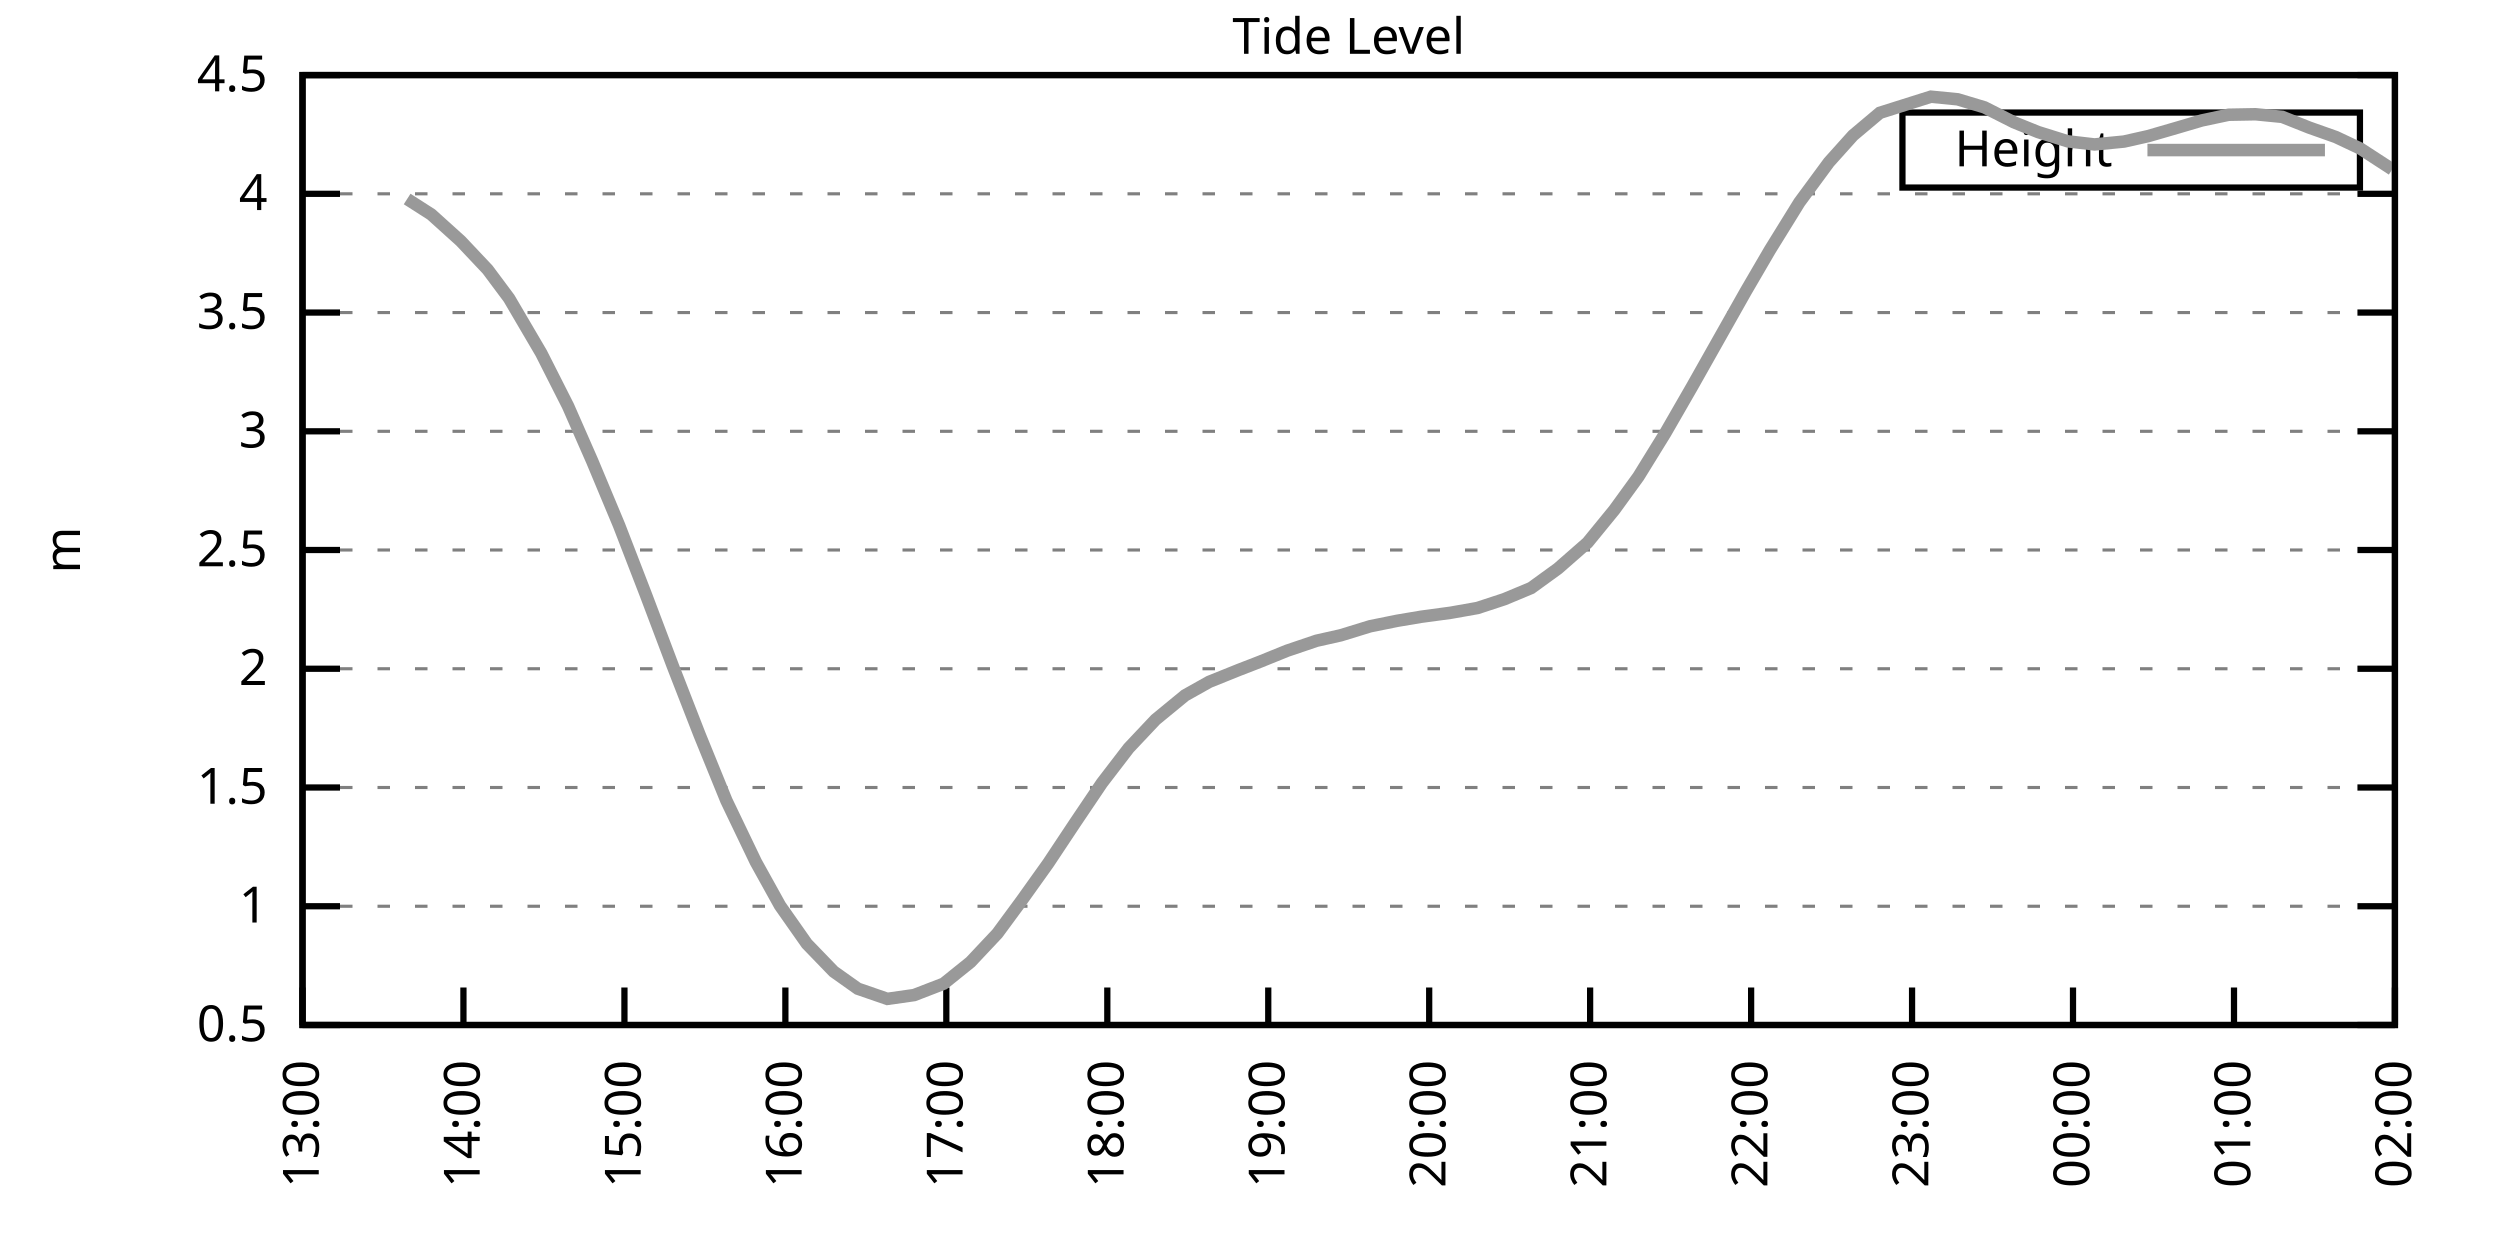
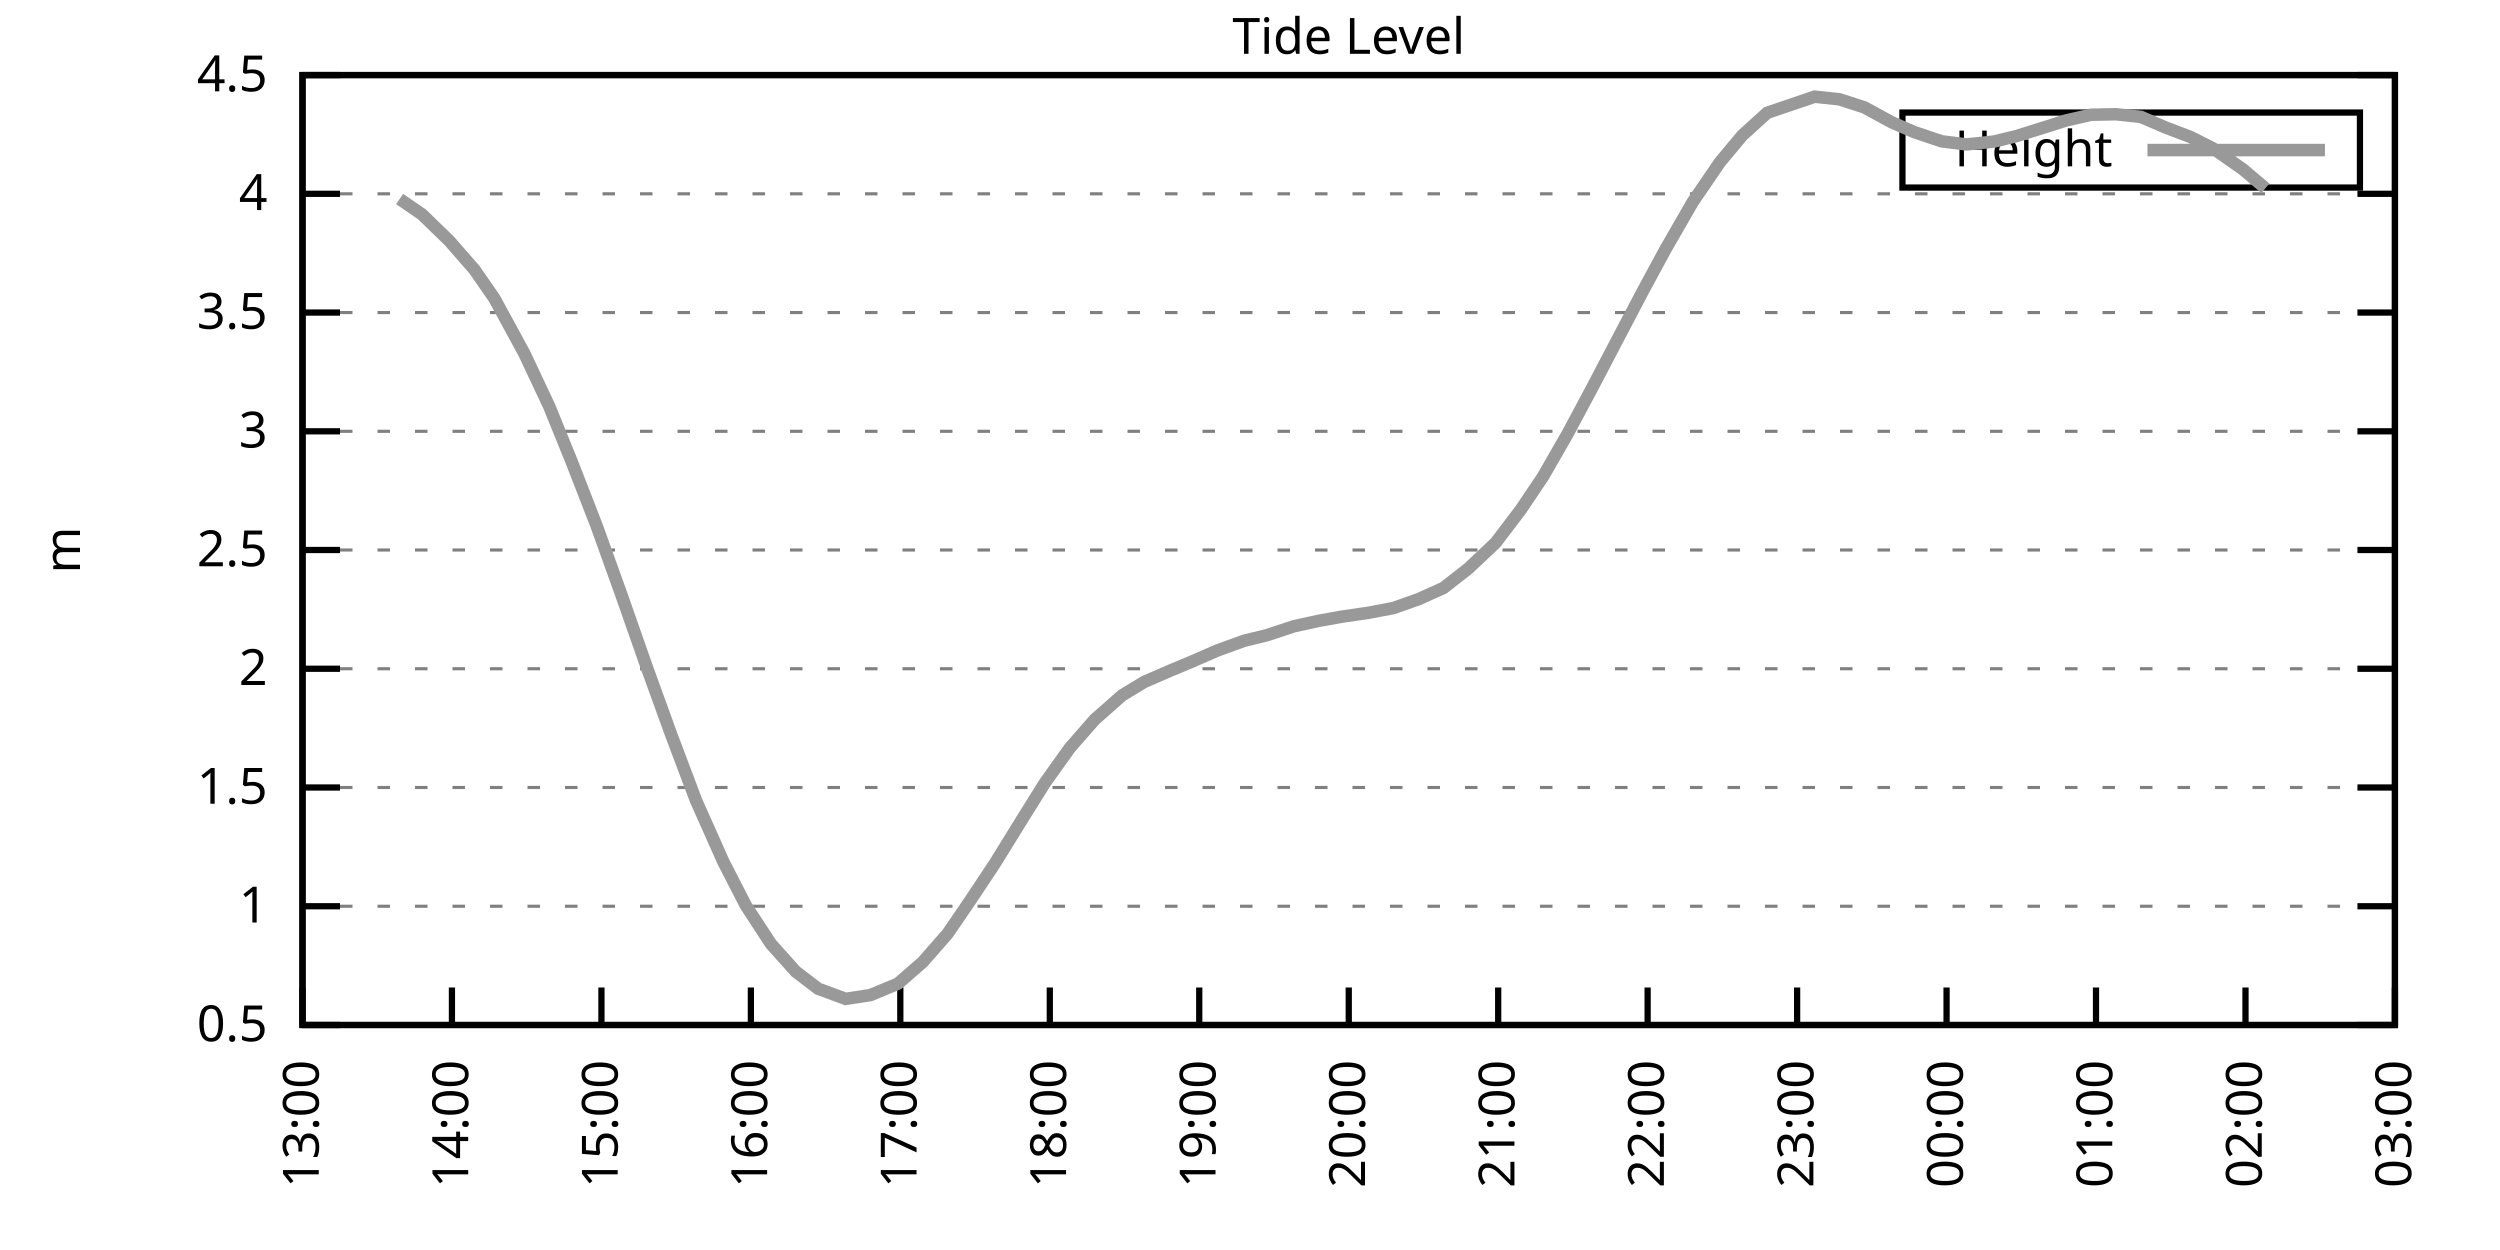
<svg xmlns="http://www.w3.org/2000/svg" xmlns:xlink="http://www.w3.org/1999/xlink" width="400" height="200" viewBox="0 0 400 200">
  <g id="gnuplot_canvas">
    <rect x="0" y="0" width="400" height="200" fill="none" />
    <defs>
      <circle id="gpDot" r="0.5" stroke-width="0.5" stroke="currentColor" />
      <path id="gpPt0" stroke-width="0.333" stroke="currentColor" d="M-1,0 h2 M0,-1 v2" />
      <path id="gpPt1" stroke-width="0.333" stroke="currentColor" d="M-1,-1 L1,1 M1,-1 L-1,1" />
      <path id="gpPt2" stroke-width="0.333" stroke="currentColor" d="M-1,0 L1,0 M0,-1 L0,1 M-1,-1 L1,1 M-1,1 L1,-1" />
      <rect id="gpPt3" stroke-width="0.333" stroke="currentColor" x="-1" y="-1" width="2" height="2" />
      <rect id="gpPt4" stroke-width="0.333" stroke="currentColor" fill="currentColor" x="-1" y="-1" width="2" height="2" />
      <circle id="gpPt5" stroke-width="0.333" stroke="currentColor" cx="0" cy="0" r="1" />
      <use xlink:href="#gpPt5" id="gpPt6" fill="currentColor" stroke="none" />
      <path id="gpPt7" stroke-width="0.333" stroke="currentColor" d="M0,-1.33 L-1.33,0.67 L1.33,0.67 z" />
      <use xlink:href="#gpPt7" id="gpPt8" fill="currentColor" stroke="none" />
      <use xlink:href="#gpPt7" id="gpPt9" stroke="currentColor" transform="rotate(180)" />
      <use xlink:href="#gpPt9" id="gpPt10" fill="currentColor" stroke="none" />
      <use xlink:href="#gpPt3" id="gpPt11" stroke="currentColor" transform="rotate(45)" />
      <use xlink:href="#gpPt11" id="gpPt12" fill="currentColor" stroke="none" />
      <path id="gpPt13" stroke-width="0.333" stroke="currentColor" d="M0,1.330 L1.265,0.411 L0.782,-1.067 L-0.782,-1.076 L-1.265,0.411 z" />
      <use xlink:href="#gpPt13" id="gpPt14" fill="currentColor" stroke="none" />
      <filter id="textbox" filterUnits="objectBoundingBox" x="0" y="0" height="1" width="1">
        <feFlood flood-color="white" flood-opacity="1" result="bgnd" />
        <feComposite in="SourceGraphic" in2="bgnd" operator="atop" />
      </filter>
      <filter id="greybox" filterUnits="objectBoundingBox" x="0" y="0" height="1" width="1">
        <feFlood flood-color="lightgrey" flood-opacity="1" result="grey" />
        <feComposite in="SourceGraphic" in2="grey" operator="atop" />
      </filter>
    </defs>
    <g fill="none" color="white" stroke="currentColor" stroke-width="1.00" stroke-linecap="butt" stroke-linejoin="miter">
</g>
    <g fill="none" color="black" stroke="currentColor" stroke-width="1.00" stroke-linecap="butt" stroke-linejoin="miter">
      <g stroke="none" shape-rendering="crispEdges">
        <polygon fill="rgb(255, 255, 255)" points="48.40,164.00 383.18,164.00 383.18,12.02 48.40,12.02 " />
      </g>
    </g>
    <g fill="none" color="black" stroke="currentColor" stroke-width="1.00" stroke-linecap="butt" stroke-linejoin="miter">
</g>
    <g fill="none" color="black" stroke="black" stroke-width="0.50" stroke-linecap="butt" stroke-linejoin="miter">
</g>
    <g fill="none" color="gray" stroke="currentColor" stroke-width="0.50" stroke-linecap="butt" stroke-linejoin="miter">
      <path stroke="gray" stroke-dasharray="2,4" class="gridline" d="M48.40,164.00 L383.19,164.00  " />
    </g>
    <g fill="none" color="gray" stroke="gray" stroke-width="1.00" stroke-linecap="butt" stroke-linejoin="miter">
</g>
    <g fill="none" color="black" stroke="currentColor" stroke-width="1.00" stroke-linecap="butt" stroke-linejoin="miter">
      <path stroke="black" d="M48.40,164.00 L54.40,164.00 M383.19,164.00 L377.19,164.00  " />
      <g transform="translate(42.80,166.60)" stroke="none" fill="black" font-family="Sans" font-size="8.00" text-anchor="end">
        <text>
          <tspan font-family="Sans"> 0.5</tspan>
        </text>
      </g>
    </g>
    <g fill="none" color="black" stroke="currentColor" stroke-width="1.00" stroke-linecap="butt" stroke-linejoin="miter">
</g>
    <g fill="none" color="black" stroke="black" stroke-width="0.50" stroke-linecap="butt" stroke-linejoin="miter">
</g>
    <g fill="none" color="gray" stroke="currentColor" stroke-width="0.50" stroke-linecap="butt" stroke-linejoin="miter">
      <path stroke="gray" stroke-dasharray="2,4" class="gridline" d="M48.40,145.00 L383.19,145.00  " />
    </g>
    <g fill="none" color="gray" stroke="gray" stroke-width="1.00" stroke-linecap="butt" stroke-linejoin="miter">
</g>
    <g fill="none" color="black" stroke="currentColor" stroke-width="1.00" stroke-linecap="butt" stroke-linejoin="miter">
      <path stroke="black" d="M48.40,145.00 L54.40,145.00 M383.19,145.00 L377.19,145.00  " />
      <g transform="translate(42.80,147.60)" stroke="none" fill="black" font-family="Sans" font-size="8.00" text-anchor="end">
        <text>
          <tspan font-family="Sans"> 1</tspan>
        </text>
      </g>
    </g>
    <g fill="none" color="black" stroke="currentColor" stroke-width="1.00" stroke-linecap="butt" stroke-linejoin="miter">
</g>
    <g fill="none" color="black" stroke="black" stroke-width="0.50" stroke-linecap="butt" stroke-linejoin="miter">
</g>
    <g fill="none" color="gray" stroke="currentColor" stroke-width="0.50" stroke-linecap="butt" stroke-linejoin="miter">
      <path stroke="gray" stroke-dasharray="2,4" class="gridline" d="M48.40,126.00 L383.19,126.00  " />
    </g>
    <g fill="none" color="gray" stroke="gray" stroke-width="1.00" stroke-linecap="butt" stroke-linejoin="miter">
</g>
    <g fill="none" color="black" stroke="currentColor" stroke-width="1.00" stroke-linecap="butt" stroke-linejoin="miter">
      <path stroke="black" d="M48.40,126.00 L54.40,126.00 M383.19,126.00 L377.19,126.00  " />
      <g transform="translate(42.80,128.60)" stroke="none" fill="black" font-family="Sans" font-size="8.00" text-anchor="end">
        <text>
          <tspan font-family="Sans"> 1.5</tspan>
        </text>
      </g>
    </g>
    <g fill="none" color="black" stroke="currentColor" stroke-width="1.00" stroke-linecap="butt" stroke-linejoin="miter">
</g>
    <g fill="none" color="black" stroke="black" stroke-width="0.50" stroke-linecap="butt" stroke-linejoin="miter">
</g>
    <g fill="none" color="gray" stroke="currentColor" stroke-width="0.50" stroke-linecap="butt" stroke-linejoin="miter">
      <path stroke="gray" stroke-dasharray="2,4" class="gridline" d="M48.40,107.00 L383.19,107.00  " />
    </g>
    <g fill="none" color="gray" stroke="gray" stroke-width="1.00" stroke-linecap="butt" stroke-linejoin="miter">
</g>
    <g fill="none" color="black" stroke="currentColor" stroke-width="1.00" stroke-linecap="butt" stroke-linejoin="miter">
      <path stroke="black" d="M48.40,107.00 L54.40,107.00 M383.19,107.00 L377.19,107.00  " />
      <g transform="translate(42.80,109.60)" stroke="none" fill="black" font-family="Sans" font-size="8.00" text-anchor="end">
        <text>
          <tspan font-family="Sans"> 2</tspan>
        </text>
      </g>
    </g>
    <g fill="none" color="black" stroke="currentColor" stroke-width="1.00" stroke-linecap="butt" stroke-linejoin="miter">
</g>
    <g fill="none" color="black" stroke="black" stroke-width="0.50" stroke-linecap="butt" stroke-linejoin="miter">
</g>
    <g fill="none" color="gray" stroke="currentColor" stroke-width="0.50" stroke-linecap="butt" stroke-linejoin="miter">
      <path stroke="gray" stroke-dasharray="2,4" class="gridline" d="M48.40,88.00 L383.19,88.00  " />
    </g>
    <g fill="none" color="gray" stroke="gray" stroke-width="1.00" stroke-linecap="butt" stroke-linejoin="miter">
</g>
    <g fill="none" color="black" stroke="currentColor" stroke-width="1.00" stroke-linecap="butt" stroke-linejoin="miter">
      <path stroke="black" d="M48.40,88.00 L54.40,88.00 M383.19,88.00 L377.19,88.00  " />
      <g transform="translate(42.80,90.60)" stroke="none" fill="black" font-family="Sans" font-size="8.00" text-anchor="end">
        <text>
          <tspan font-family="Sans"> 2.5</tspan>
        </text>
      </g>
    </g>
    <g fill="none" color="black" stroke="currentColor" stroke-width="1.00" stroke-linecap="butt" stroke-linejoin="miter">
</g>
    <g fill="none" color="black" stroke="black" stroke-width="0.50" stroke-linecap="butt" stroke-linejoin="miter">
</g>
    <g fill="none" color="gray" stroke="currentColor" stroke-width="0.50" stroke-linecap="butt" stroke-linejoin="miter">
      <path stroke="gray" stroke-dasharray="2,4" class="gridline" d="M48.40,69.01 L383.19,69.01  " />
    </g>
    <g fill="none" color="gray" stroke="gray" stroke-width="1.00" stroke-linecap="butt" stroke-linejoin="miter">
</g>
    <g fill="none" color="black" stroke="currentColor" stroke-width="1.00" stroke-linecap="butt" stroke-linejoin="miter">
      <path stroke="black" d="M48.40,69.01 L54.40,69.01 M383.19,69.01 L377.19,69.01  " />
      <g transform="translate(42.80,71.61)" stroke="none" fill="black" font-family="Sans" font-size="8.00" text-anchor="end">
        <text>
          <tspan font-family="Sans"> 3</tspan>
        </text>
      </g>
    </g>
    <g fill="none" color="black" stroke="currentColor" stroke-width="1.00" stroke-linecap="butt" stroke-linejoin="miter">
</g>
    <g fill="none" color="black" stroke="black" stroke-width="0.50" stroke-linecap="butt" stroke-linejoin="miter">
</g>
    <g fill="none" color="gray" stroke="currentColor" stroke-width="0.50" stroke-linecap="butt" stroke-linejoin="miter">
      <path stroke="gray" stroke-dasharray="2,4" class="gridline" d="M48.40,50.01 L383.19,50.01  " />
    </g>
    <g fill="none" color="gray" stroke="gray" stroke-width="1.00" stroke-linecap="butt" stroke-linejoin="miter">
</g>
    <g fill="none" color="black" stroke="currentColor" stroke-width="1.00" stroke-linecap="butt" stroke-linejoin="miter">
      <path stroke="black" d="M48.40,50.01 L54.40,50.01 M383.19,50.01 L377.19,50.01  " />
      <g transform="translate(42.80,52.61)" stroke="none" fill="black" font-family="Sans" font-size="8.00" text-anchor="end">
        <text>
          <tspan font-family="Sans"> 3.5</tspan>
        </text>
      </g>
    </g>
    <g fill="none" color="black" stroke="currentColor" stroke-width="1.00" stroke-linecap="butt" stroke-linejoin="miter">
</g>
    <g fill="none" color="black" stroke="black" stroke-width="0.50" stroke-linecap="butt" stroke-linejoin="miter">
</g>
    <g fill="none" color="gray" stroke="currentColor" stroke-width="0.50" stroke-linecap="butt" stroke-linejoin="miter">
      <path stroke="gray" stroke-dasharray="2,4" class="gridline" d="M48.40,31.01 L383.19,31.01  " />
    </g>
    <g fill="none" color="gray" stroke="gray" stroke-width="1.00" stroke-linecap="butt" stroke-linejoin="miter">
</g>
    <g fill="none" color="black" stroke="currentColor" stroke-width="1.00" stroke-linecap="butt" stroke-linejoin="miter">
      <path stroke="black" d="M48.40,31.01 L54.40,31.01 M383.19,31.01 L377.19,31.01  " />
      <g transform="translate(42.80,33.61)" stroke="none" fill="black" font-family="Sans" font-size="8.00" text-anchor="end">
        <text>
          <tspan font-family="Sans"> 4</tspan>
        </text>
      </g>
    </g>
    <g fill="none" color="black" stroke="currentColor" stroke-width="1.00" stroke-linecap="butt" stroke-linejoin="miter">
</g>
    <g fill="none" color="black" stroke="black" stroke-width="0.50" stroke-linecap="butt" stroke-linejoin="miter">
</g>
    <g fill="none" color="gray" stroke="currentColor" stroke-width="0.50" stroke-linecap="butt" stroke-linejoin="miter">
      <path stroke="gray" stroke-dasharray="2,4" class="gridline" d="M48.40,12.01 L383.19,12.01  " />
    </g>
    <g fill="none" color="gray" stroke="gray" stroke-width="1.00" stroke-linecap="butt" stroke-linejoin="miter">
</g>
    <g fill="none" color="black" stroke="currentColor" stroke-width="1.00" stroke-linecap="butt" stroke-linejoin="miter">
      <path stroke="black" d="M48.40,12.01 L54.40,12.01 M383.19,12.01 L377.19,12.01  " />
      <g transform="translate(42.80,14.61)" stroke="none" fill="black" font-family="Sans" font-size="8.00" text-anchor="end">
        <text>
          <tspan font-family="Sans"> 4.5</tspan>
        </text>
      </g>
    </g>
    <g fill="none" color="black" stroke="currentColor" stroke-width="1.00" stroke-linecap="butt" stroke-linejoin="miter">
      <path stroke="black" d="M48.40,164.00 L48.40,158.00  " />
      <g transform="translate(51.00,169.60) rotate(270.00)" stroke="none" fill="black" font-family="Sans" font-size="8.00" text-anchor="end">
        <text>
          <tspan font-family="Sans">13:00</tspan>
        </text>
      </g>
    </g>
    <g fill="none" color="black" stroke="currentColor" stroke-width="1.00" stroke-linecap="butt" stroke-linejoin="miter">
-       <path stroke="black" d="M74.15,164.00 L74.15,158.00  " />
-       <g transform="translate(76.75,169.60) rotate(270.00)" stroke="none" fill="black" font-family="Sans" font-size="8.00" text-anchor="end">
+       <path stroke="black" d="M72.31,164.00 L72.31,158.00  " />
+       <g transform="translate(74.91,169.60) rotate(270.00)" stroke="none" fill="black" font-family="Sans" font-size="8.00" text-anchor="end">
        <text>
          <tspan font-family="Sans">14:00</tspan>
        </text>
      </g>
    </g>
    <g fill="none" color="black" stroke="currentColor" stroke-width="1.00" stroke-linecap="butt" stroke-linejoin="miter">
-       <path stroke="black" d="M99.91,164.00 L99.91,158.00  " />
-       <g transform="translate(102.51,169.60) rotate(270.00)" stroke="none" fill="black" font-family="Sans" font-size="8.00" text-anchor="end">
+       <path stroke="black" d="M96.23,164.00 L96.23,158.00  " />
+       <g transform="translate(98.83,169.60) rotate(270.00)" stroke="none" fill="black" font-family="Sans" font-size="8.00" text-anchor="end">
        <text>
          <tspan font-family="Sans">15:00</tspan>
        </text>
      </g>
    </g>
    <g fill="none" color="black" stroke="currentColor" stroke-width="1.00" stroke-linecap="butt" stroke-linejoin="miter">
-       <path stroke="black" d="M125.66,164.00 L125.66,158.00  " />
-       <g transform="translate(128.26,169.60) rotate(270.00)" stroke="none" fill="black" font-family="Sans" font-size="8.00" text-anchor="end">
+       <path stroke="black" d="M120.14,164.00 L120.14,158.00  " />
+       <g transform="translate(122.74,169.60) rotate(270.00)" stroke="none" fill="black" font-family="Sans" font-size="8.00" text-anchor="end">
        <text>
          <tspan font-family="Sans">16:00</tspan>
        </text>
      </g>
    </g>
    <g fill="none" color="black" stroke="currentColor" stroke-width="1.00" stroke-linecap="butt" stroke-linejoin="miter">
-       <path stroke="black" d="M151.41,164.00 L151.41,158.00  " />
-       <g transform="translate(154.01,169.60) rotate(270.00)" stroke="none" fill="black" font-family="Sans" font-size="8.00" text-anchor="end">
+       <path stroke="black" d="M144.05,164.00 L144.05,158.00  " />
+       <g transform="translate(146.65,169.60) rotate(270.00)" stroke="none" fill="black" font-family="Sans" font-size="8.00" text-anchor="end">
        <text>
          <tspan font-family="Sans">17:00</tspan>
        </text>
      </g>
    </g>
    <g fill="none" color="black" stroke="currentColor" stroke-width="1.00" stroke-linecap="butt" stroke-linejoin="miter">
-       <path stroke="black" d="M177.17,164.00 L177.17,158.00  " />
-       <g transform="translate(179.77,169.60) rotate(270.00)" stroke="none" fill="black" font-family="Sans" font-size="8.00" text-anchor="end">
+       <path stroke="black" d="M167.97,164.00 L167.97,158.00  " />
+       <g transform="translate(170.57,169.60) rotate(270.00)" stroke="none" fill="black" font-family="Sans" font-size="8.00" text-anchor="end">
        <text>
          <tspan font-family="Sans">18:00</tspan>
        </text>
      </g>
    </g>
    <g fill="none" color="black" stroke="currentColor" stroke-width="1.00" stroke-linecap="butt" stroke-linejoin="miter">
-       <path stroke="black" d="M202.92,164.00 L202.92,158.00  " />
-       <g transform="translate(205.52,169.60) rotate(270.00)" stroke="none" fill="black" font-family="Sans" font-size="8.00" text-anchor="end">
+       <path stroke="black" d="M191.88,164.00 L191.88,158.00  " />
+       <g transform="translate(194.48,169.60) rotate(270.00)" stroke="none" fill="black" font-family="Sans" font-size="8.00" text-anchor="end">
        <text>
          <tspan font-family="Sans">19:00</tspan>
        </text>
      </g>
    </g>
    <g fill="none" color="black" stroke="currentColor" stroke-width="1.00" stroke-linecap="butt" stroke-linejoin="miter">
-       <path stroke="black" d="M228.67,164.00 L228.67,158.00  " />
-       <g transform="translate(231.27,169.60) rotate(270.00)" stroke="none" fill="black" font-family="Sans" font-size="8.00" text-anchor="end">
+       <path stroke="black" d="M215.80,164.00 L215.80,158.00  " />
+       <g transform="translate(218.40,169.60) rotate(270.00)" stroke="none" fill="black" font-family="Sans" font-size="8.00" text-anchor="end">
        <text>
          <tspan font-family="Sans">20:00</tspan>
        </text>
      </g>
    </g>
    <g fill="none" color="black" stroke="currentColor" stroke-width="1.00" stroke-linecap="butt" stroke-linejoin="miter">
-       <path stroke="black" d="M254.42,164.00 L254.42,158.00  " />
-       <g transform="translate(257.02,169.60) rotate(270.00)" stroke="none" fill="black" font-family="Sans" font-size="8.00" text-anchor="end">
+       <path stroke="black" d="M239.71,164.00 L239.71,158.00  " />
+       <g transform="translate(242.31,169.60) rotate(270.00)" stroke="none" fill="black" font-family="Sans" font-size="8.00" text-anchor="end">
        <text>
          <tspan font-family="Sans">21:00</tspan>
        </text>
      </g>
    </g>
    <g fill="none" color="black" stroke="currentColor" stroke-width="1.00" stroke-linecap="butt" stroke-linejoin="miter">
-       <path stroke="black" d="M280.18,164.00 L280.18,158.00  " />
-       <g transform="translate(282.78,169.60) rotate(270.00)" stroke="none" fill="black" font-family="Sans" font-size="8.00" text-anchor="end">
+       <path stroke="black" d="M263.62,164.00 L263.62,158.00  " />
+       <g transform="translate(266.22,169.60) rotate(270.00)" stroke="none" fill="black" font-family="Sans" font-size="8.00" text-anchor="end">
        <text>
          <tspan font-family="Sans">22:00</tspan>
        </text>
      </g>
    </g>
    <g fill="none" color="black" stroke="currentColor" stroke-width="1.00" stroke-linecap="butt" stroke-linejoin="miter">
-       <path stroke="black" d="M305.93,164.00 L305.93,158.00  " />
-       <g transform="translate(308.53,169.60) rotate(270.00)" stroke="none" fill="black" font-family="Sans" font-size="8.00" text-anchor="end">
+       <path stroke="black" d="M287.54,164.00 L287.54,158.00  " />
+       <g transform="translate(290.14,169.60) rotate(270.00)" stroke="none" fill="black" font-family="Sans" font-size="8.00" text-anchor="end">
        <text>
          <tspan font-family="Sans">23:00</tspan>
        </text>
      </g>
    </g>
    <g fill="none" color="black" stroke="currentColor" stroke-width="1.00" stroke-linecap="butt" stroke-linejoin="miter">
-       <path stroke="black" d="M331.68,164.00 L331.68,158.00  " />
-       <g transform="translate(334.28,169.60) rotate(270.00)" stroke="none" fill="black" font-family="Sans" font-size="8.00" text-anchor="end">
+       <path stroke="black" d="M311.45,164.00 L311.45,158.00  " />
+       <g transform="translate(314.05,169.60) rotate(270.00)" stroke="none" fill="black" font-family="Sans" font-size="8.00" text-anchor="end">
        <text>
          <tspan font-family="Sans">00:00</tspan>
        </text>
      </g>
    </g>
    <g fill="none" color="black" stroke="currentColor" stroke-width="1.00" stroke-linecap="butt" stroke-linejoin="miter">
-       <path stroke="black" d="M357.44,164.00 L357.44,158.00  " />
-       <g transform="translate(360.04,169.60) rotate(270.00)" stroke="none" fill="black" font-family="Sans" font-size="8.00" text-anchor="end">
+       <path stroke="black" d="M335.36,164.00 L335.36,158.00  " />
+       <g transform="translate(337.96,169.60) rotate(270.00)" stroke="none" fill="black" font-family="Sans" font-size="8.00" text-anchor="end">
        <text>
          <tspan font-family="Sans">01:00</tspan>
+         </text>
+       </g>
+     </g>
+     <g fill="none" color="black" stroke="currentColor" stroke-width="1.00" stroke-linecap="butt" stroke-linejoin="miter">
+       <path stroke="black" d="M359.28,164.00 L359.28,158.00  " />
+       <g transform="translate(361.88,169.60) rotate(270.00)" stroke="none" fill="black" font-family="Sans" font-size="8.00" text-anchor="end">
+         <text>
+           <tspan font-family="Sans">02:00</tspan>
        </text>
      </g>
    </g>
    <g fill="none" color="black" stroke="currentColor" stroke-width="1.00" stroke-linecap="butt" stroke-linejoin="miter">
      <path stroke="black" d="M383.19,164.00 L383.19,158.00  " />
      <g transform="translate(385.79,169.60) rotate(270.00)" stroke="none" fill="black" font-family="Sans" font-size="8.00" text-anchor="end">
        <text>
-           <tspan font-family="Sans">02:00</tspan>
+           <tspan font-family="Sans">03:00</tspan>
        </text>
      </g>
    </g>
    <g fill="none" color="black" stroke="currentColor" stroke-width="1.00" stroke-linecap="butt" stroke-linejoin="miter">
</g>
    <g fill="none" color="black" stroke="currentColor" stroke-width="1.00" stroke-linecap="butt" stroke-linejoin="miter">
      <path stroke="black" d="M48.40,12.01 L48.40,164.00 L383.19,164.00 L383.19,12.01 L48.40,12.01 Z  " />
    </g>
    <g fill="none" color="black" stroke="currentColor" stroke-width="1.00" stroke-linecap="butt" stroke-linejoin="miter">
</g>
    <g fill="none" color="black" stroke="currentColor" stroke-width="1.00" stroke-linecap="butt" stroke-linejoin="miter">
      <path stroke="black" d="M304.39,30.01 L304.39,18.01 L377.59,18.01 L377.59,30.01 L304.39,30.01 Z  " />
    </g>
    <g id="Tide_level_plot_1">
      <g fill="none" color="white" stroke="black" stroke-width="2.00" stroke-linecap="butt" stroke-linejoin="miter">
</g>
      <g fill="none" color="black" stroke="currentColor" stroke-width="2.00" stroke-linecap="butt" stroke-linejoin="miter">
        <g transform="translate(337.99,26.61)" stroke="none" fill="black" font-family="Sans" font-size="8.00" text-anchor="end">
          <text>
            <tspan font-family="Sans">Height</tspan>
          </text>
        </g>
      </g>
      <g fill="none" color="black" stroke="currentColor" stroke-width="2.00" stroke-linecap="butt" stroke-linejoin="miter">
-         <path stroke="rgb(153, 153, 153)" d="M343.59,24.01 L371.99,24.01 M65.14,31.84 L69.00,34.31 L73.72,38.57 L78.02,43.13 L81.45,47.73 L86.60,56.51   L90.89,64.98 L94.76,73.79 L99.05,84.05 L103.34,95.15 L107.63,106.51 L111.92,117.53 L116.22,128.09 L120.94,137.93   L124.80,144.89 L129.09,151.00 L133.39,155.45 L137.25,158.19 L141.97,159.82 L146.26,159.21 L150.98,157.39 L155.28,153.93   L159.57,149.37 L163.43,144.13 L167.72,138.12 L172.01,131.66 L176.31,125.28 L180.60,119.69 L184.89,115.14 L189.61,111.26   L193.48,109.09 L198.20,107.19 L201.63,105.86 L205.92,104.12 L210.64,102.52 L214.51,101.65 L219.23,100.20 L223.52,99.33   L227.38,98.68 L232.11,98.04 L236.40,97.28 L240.69,95.87 L244.98,94.08 L249.27,90.97 L254.00,86.83 L258.29,81.58   L262.15,76.26 L266.44,69.31 L270.73,61.86 L275.46,53.47 L279.32,46.63 L283.18,40.01 L287.90,32.38 L292.63,25.96   L296.49,21.66 L300.78,18.05 L308.94,15.47 L313.23,15.89 L317.52,17.18 L322.24,19.57 L326.10,21.13 L330.83,22.61   L335.12,23.11 L339.84,22.65 L343.70,21.78 L348.42,20.41 L352.29,19.27 L356.58,18.36 L360.87,18.28 L365.16,18.70   L369.46,20.41 L373.75,21.93 L377.61,23.75 L382.76,27.10  " />
+         <path stroke="rgb(153, 153, 153)" d="M343.59,24.01 L371.99,24.01 M63.94,31.84 L67.53,34.31 L71.92,38.57 L75.90,43.13 L79.09,47.73 L83.87,56.51   L87.86,64.98 L91.44,73.79 L95.43,84.05 L99.42,95.15 L103.40,106.51 L107.39,117.53 L111.37,128.09 L115.76,137.93   L119.34,144.89 L123.33,151.00 L127.31,155.45 L130.90,158.19 L135.29,159.82 L139.27,159.21 L143.66,157.39 L147.64,153.93   L151.63,149.37 L155.21,144.13 L159.20,138.12 L163.19,131.66 L167.17,125.28 L171.16,119.69 L175.14,115.14 L179.53,111.26   L183.11,109.09 L187.50,107.19 L190.69,105.86 L194.67,104.12 L199.06,102.52 L202.64,101.65 L207.03,100.20 L211.01,99.33   L214.60,98.68 L218.98,98.04 L222.97,97.28 L226.95,95.87 L230.94,94.08 L234.93,90.97 L239.31,86.83 L243.30,81.58   L246.88,76.26 L250.87,69.31 L254.85,61.86 L259.24,53.47 L262.83,46.63 L266.41,40.01 L270.80,32.38 L275.18,25.96   L278.77,21.66 L282.75,18.05 L290.33,15.47 L294.31,15.89 L298.30,17.18 L302.68,19.57 L306.27,21.13 L310.65,22.61   L314.64,23.11 L319.02,22.65 L322.61,21.78 L326.99,20.41 L330.58,19.27 L334.57,18.36 L338.55,18.28 L342.54,18.70   L346.52,20.41 L350.51,21.93 L354.10,23.75 L358.88,27.10 L362.46,30.13  " />
      </g>
    </g>
    <g fill="none" color="black" stroke="currentColor" stroke-width="2.00" stroke-linecap="butt" stroke-linejoin="miter">
</g>
    <g fill="none" color="black" stroke="black" stroke-width="1.00" stroke-linecap="butt" stroke-linejoin="miter">
</g>
    <g fill="none" color="black" stroke="currentColor" stroke-width="1.00" stroke-linecap="butt" stroke-linejoin="miter">
      <path stroke="black" d="M48.40,12.01 L48.40,164.00 L383.19,164.00 L383.19,12.01 L48.40,12.01 Z  " />
      <g transform="translate(12.80,88.01) rotate(270.00)" stroke="none" fill="black" font-family="Sans" font-size="8.00" text-anchor="middle">
        <text>
          <tspan font-family="Sans">m</tspan>
        </text>
      </g>
    </g>
    <g fill="none" color="black" stroke="currentColor" stroke-width="1.00" stroke-linecap="butt" stroke-linejoin="miter">
</g>
    <g fill="none" color="black" stroke="currentColor" stroke-width="1.00" stroke-linecap="butt" stroke-linejoin="miter">
      <g transform="translate(215.79,8.61)" stroke="none" fill="black" font-family="Sans" font-size="8.00" text-anchor="middle">
        <text>
          <tspan font-family="Sans">Tide Level</tspan>
        </text>
      </g>
    </g>
    <g fill="none" color="black" stroke="currentColor" stroke-width="1.00" stroke-linecap="butt" stroke-linejoin="miter">
</g>
  </g>
</svg>
